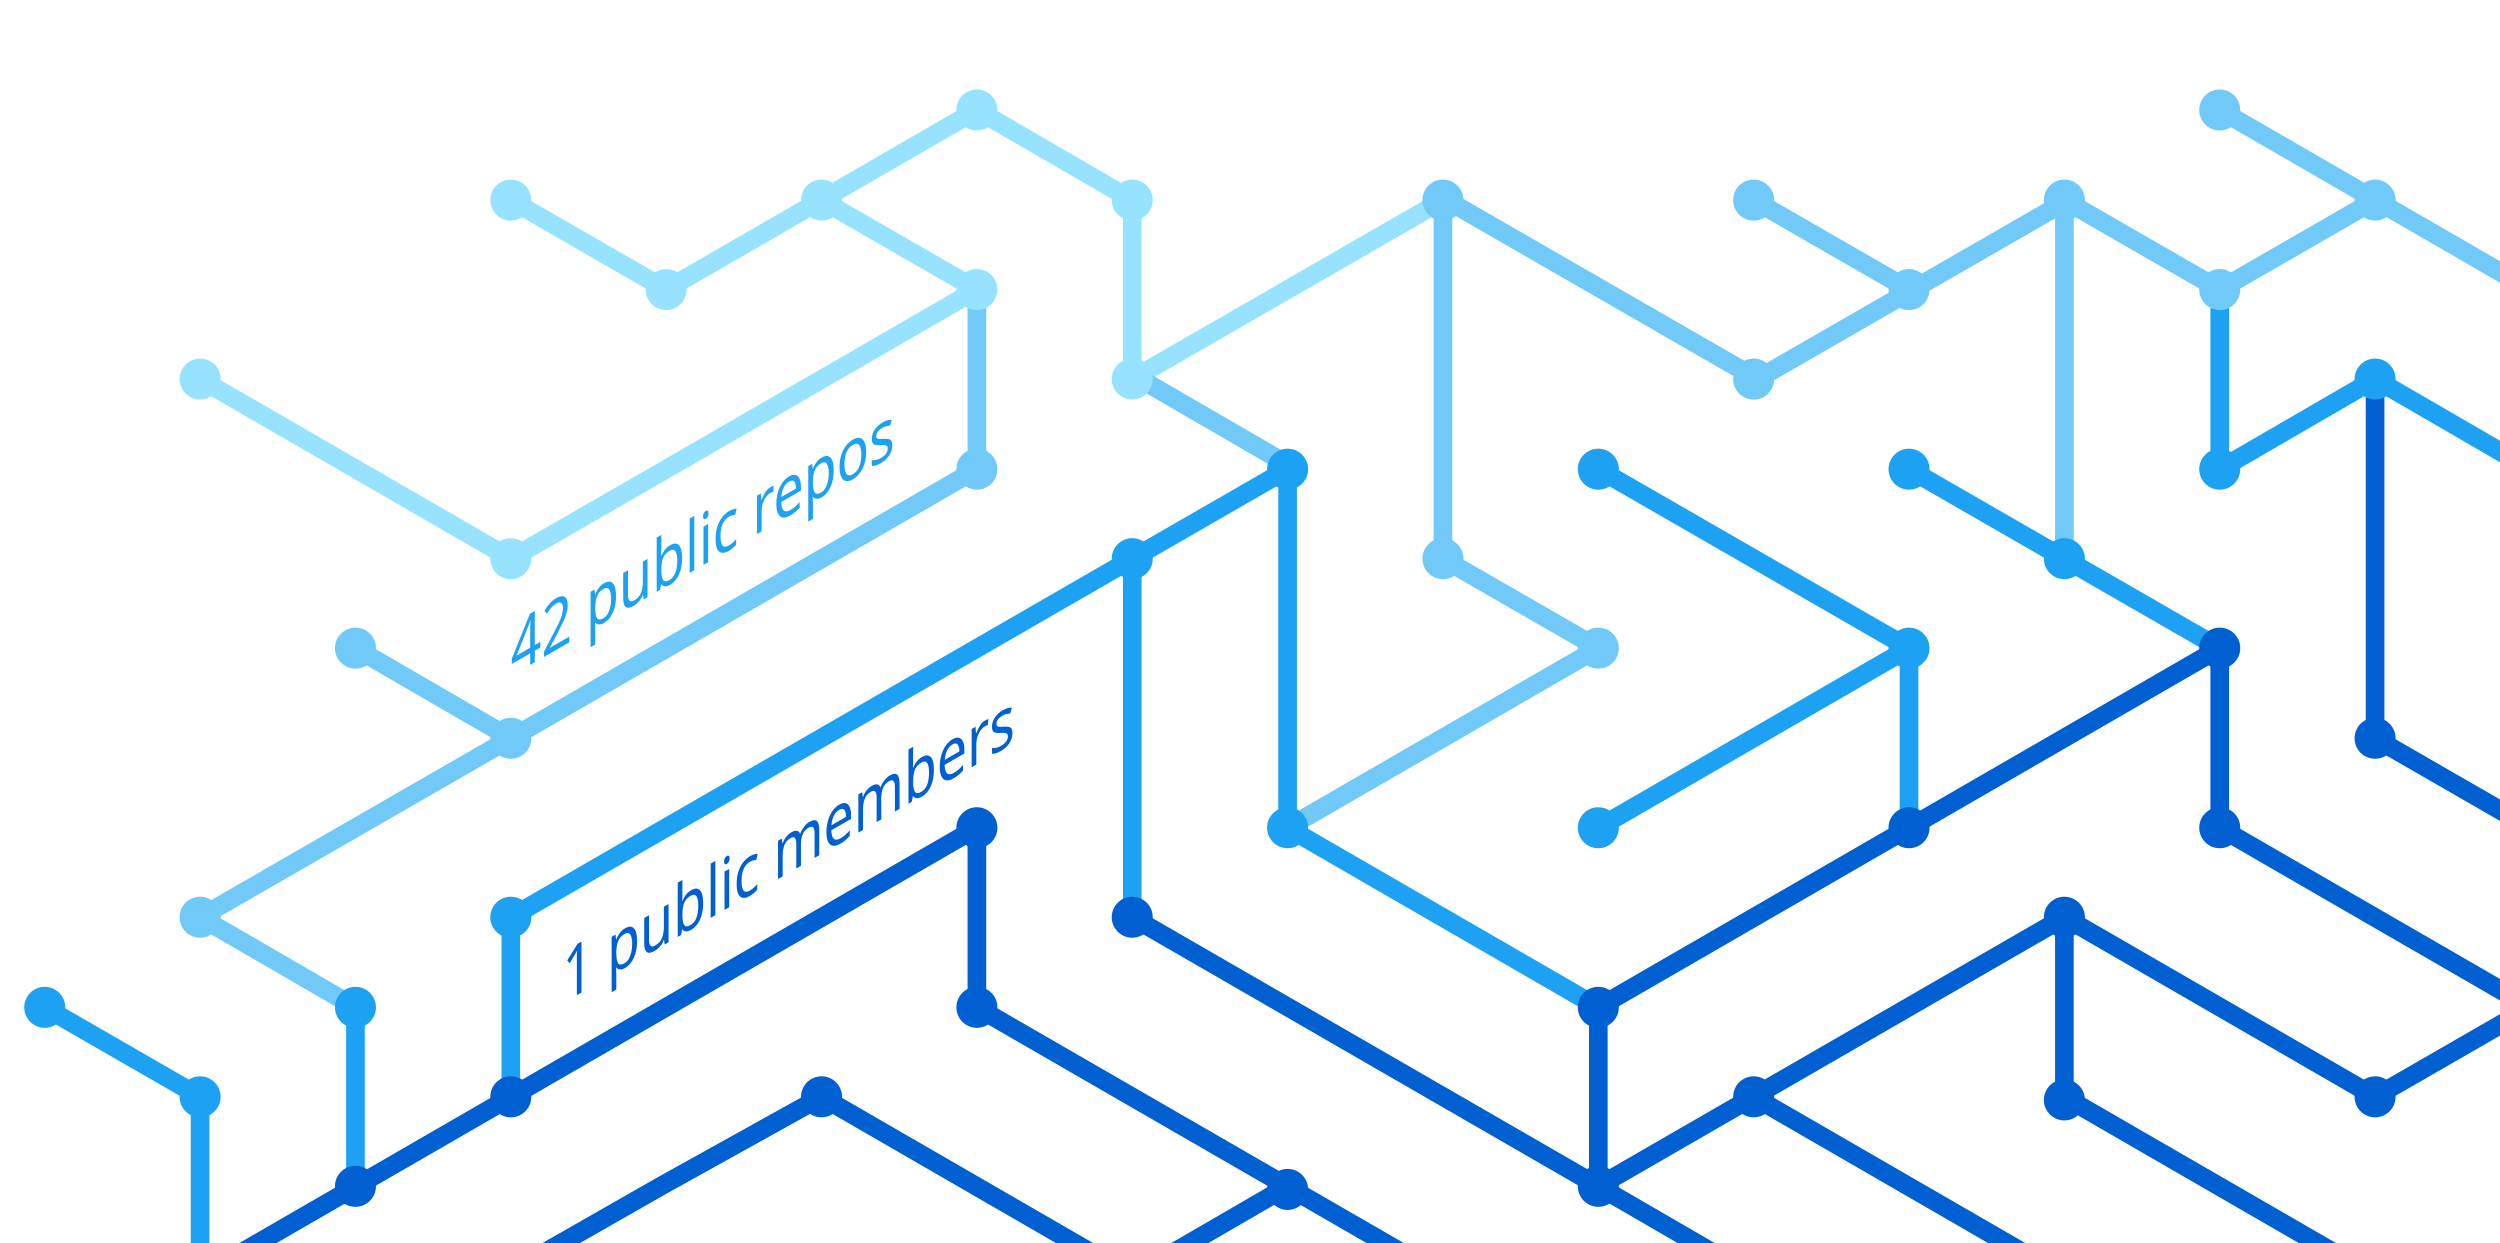
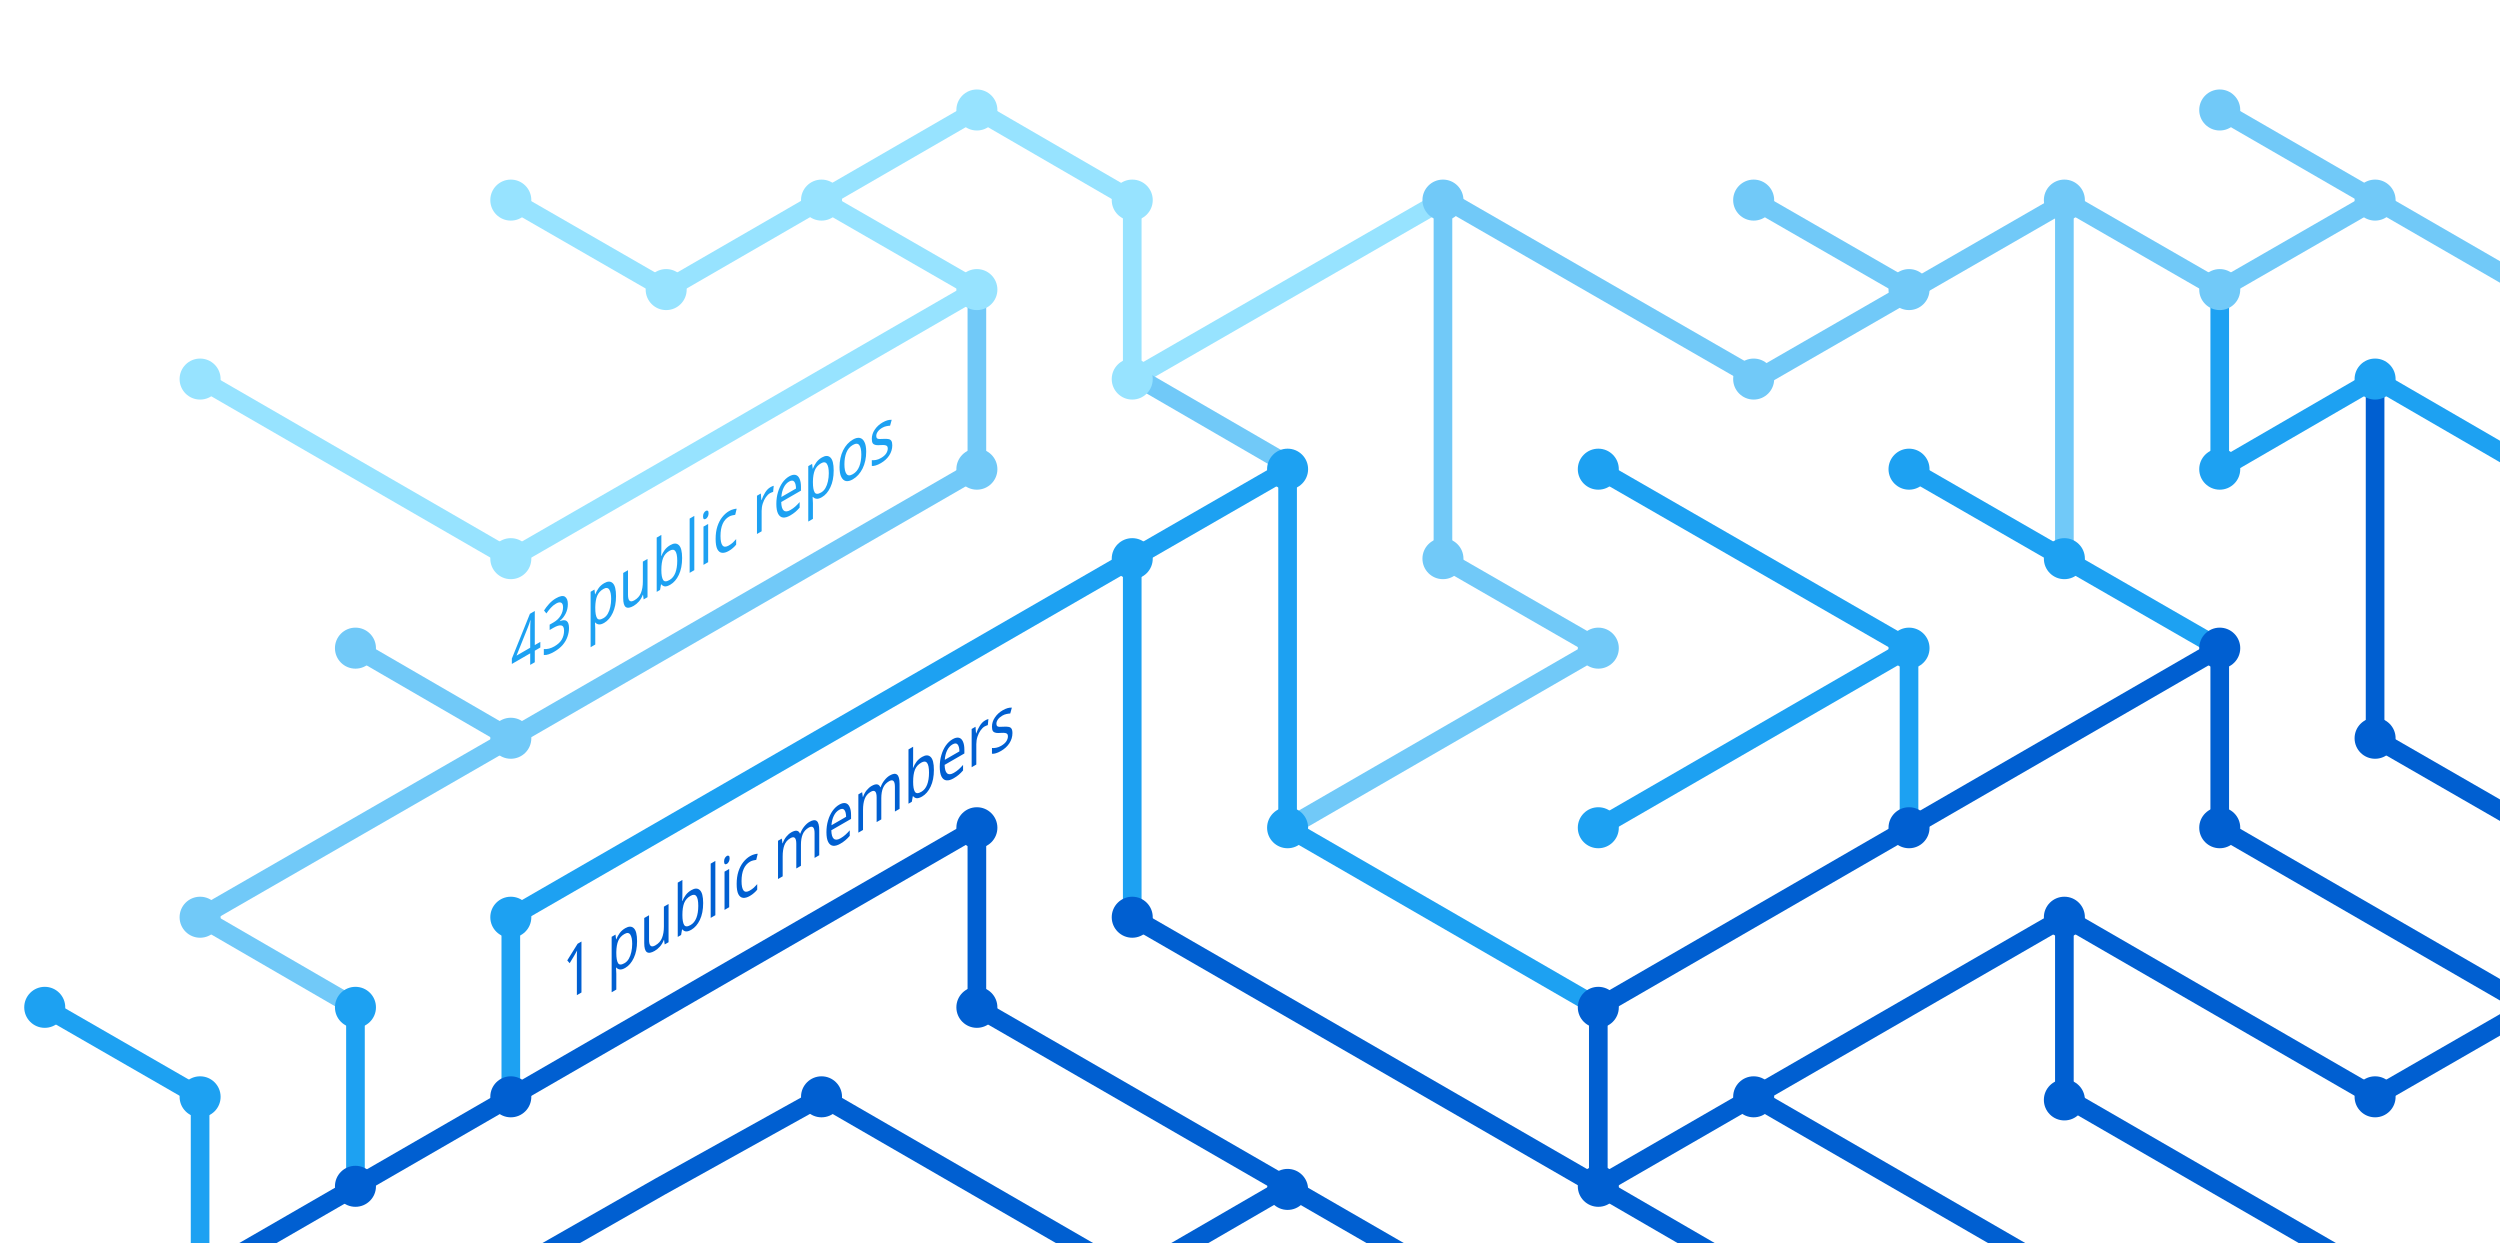
<svg xmlns="http://www.w3.org/2000/svg" version="1.1" x="0px" y="0px" viewBox="0 0 402.3 200" style="enable-background:new 0 0 402.3 200;" xml:space="preserve">
  <style type="text/css">
	.st0{display:none;}
	.st1{fill:none;stroke:#005FD1;stroke-width:3;stroke-miterlimit:10;}
	.st2{fill:none;stroke:#1DA1F2;stroke-width:3;stroke-miterlimit:10;}
	.st3{fill:none;stroke:#FBAD1B;stroke-width:3;stroke-miterlimit:10;}
	.st4{fill:none;stroke:#71C9F8;stroke-width:3;stroke-miterlimit:10;}
	.st5{fill:none;stroke:#199855;stroke-width:3;stroke-miterlimit:10;}
	.st6{fill:none;stroke:#000000;stroke-width:3;stroke-miterlimit:10;}
	.st7{fill:none;stroke:#97E3FF;stroke-width:3;stroke-miterlimit:10;}
	.st8{fill:none;stroke:#70C5DC;stroke-width:3;stroke-miterlimit:10;}
	.st9{fill:none;stroke:#DF235F;stroke-miterlimit:10;}
	.st10{fill:#1A5CA7;}
	.st11{fill:#1DA1F2;}
	.st12{fill:#97E3FF;}
	.st13{fill:#71C9F8;}
	.st14{fill:#005FD1;}
	.st15{font-family:'HelveticaNeue-Bold';}
	.st16{font-size:11.5px;}
</style>
  <g id="guides" class="st0">
</g>
  <g id="lines">
    <polyline class="st1" points="382.2,205.4 332.2,176.5 332.2,147.6  " />
    <polyline class="st1" points="357.2,104.3 357.2,133.2 407.2,162.1  " />
    <line class="st2" x1="307.2" y1="104.3" x2="257.2" y2="133.2" />
    <line class="st1" x1="332.2" y1="205.4" x2="282.2" y2="176.5" />
    <polyline class="st4" points="157.2,46.6 157.2,75.5 82.2,118.8 32.2,147.6 57.2,162.1  " />
    <polyline class="st2" points="82.2,176.5 82.2,147.6 182.2,89.9 182.2,147.6  " />
    <polyline class="st1" points="207.2,190.9 182.2,205.4 132.2,176.5 106.3,190.9 80.9,205.4  " />
    <polyline class="st1" points="32.2,205.4 157.2,133.2 157.2,162.1 232.2,205.4  " />
    <line class="st2" x1="307.2" y1="133.2" x2="307.2" y2="104.3" />
    <polyline class="st2" points="257.2,162.1 207.2,133.2 207.2,75.5 182.2,89.9  " />
    <polyline class="st7" points="32.2,61 82.2,89.9 107.2,75.5 157.2,46.6 132.2,32.2  " />
    <line class="st4" x1="57.2" y1="104.3" x2="82.2" y2="118.8" />
    <polyline class="st4" points="207.2,133.2 257.2,104.3 232.2,89.9 232.2,32.2  " />
    <polyline class="st1" points="407.2,162.1 382.2,176.5 332.2,147.6 257.2,190.9  " />
    <line class="st4" x1="282.2" y1="32.2" x2="307.2" y2="46.6" />
    <polyline class="st7" points="232.2,32.2 182.2,61 182.2,32.2 157.2,17.7 107.2,46.6 82.2,32.2  " />
    <line class="st1" x1="257.2" y1="162.1" x2="257.2" y2="190.9" />
    <line class="st1" x1="257.2" y1="190.9" x2="282.2" y2="205.4" />
    <line class="st2" x1="257.2" y1="75.5" x2="307.2" y2="104.3" />
    <line class="st4" x1="407.2" y1="46.6" x2="357.2" y2="17.7" />
    <polyline class="st2" points="307.2,75.5 332.2,89.9 357.2,104.3  " />
    <line class="st4" x1="332.2" y1="32.2" x2="332.2" y2="89.9" />
    <polyline class="st2" points="407.2,75.5 382.2,61 357.2,75.5 357.2,46.6  " />
    <polyline class="st1" points="382.2,61 382.2,118.8 407.2,133.2  " />
    <line class="st1" x1="257.2" y1="162.1" x2="357.2" y2="104.3" />
    <line class="st4" x1="183.5" y1="61" x2="208.5" y2="75.5" />
    <line class="st2" x1="57.2" y1="162.1" x2="57.2" y2="191.4" />
    <polyline class="st4" points="332.2,32.2 357.2,46.6 382.2,32.2  " />
    <polyline class="st4" points="332.8,32.2 282.8,61 232.8,32.2  " />
    <line class="st1" x1="182.2" y1="147.6" x2="257.2" y2="190.9" />
    <polyline class="st2" points="32.2,205.4 32.2,176.5 7.2,162.1  " />
  </g>
  <g id="circles">
    <circle class="st11" cx="32.2" cy="176.5" r="3.3" />
    <circle class="st12" cx="132.2" cy="32.2" r="3.3" />
    <circle class="st12" cx="107.2" cy="46.6" r="3.3" />
    <circle class="st12" cx="82.2" cy="32.2" r="3.3" />
    <circle class="st13" cx="232.2" cy="32.2" r="3.3" />
    <circle class="st12" cx="182.2" cy="61" r="3.3" />
    <circle class="st11" cx="182.2" cy="89.9" r="3.3" />
    <circle class="st12" cx="157.2" cy="46.6" r="3.3" />
    <circle class="st11" cx="207.2" cy="75.5" r="3.3" />
    <circle class="st13" cx="82.2" cy="118.8" r="3.3" />
    <circle class="st12" cx="32.2" cy="61" r="3.3" />
    <circle class="st13" cx="57.2" cy="104.3" r="3.3" />
    <circle class="st14" cx="82.2" cy="176.5" r="3.3" />
    <circle class="st14" cx="57.2" cy="190.9" r="3.3" />
    <circle class="st14" cx="207.2" cy="191.4" r="3.3" />
    <circle class="st11" cx="257.2" cy="133.2" r="3.3" />
    <circle class="st11" cx="257.2" cy="75.5" r="3.3" />
    <circle class="st13" cx="282.2" cy="32.2" r="3.3" />
    <circle class="st11" cx="307.2" cy="104.3" r="3.3" />
    <circle class="st13" cx="307.2" cy="46.6" r="3.3" />
    <circle class="st14" cx="257.2" cy="190.9" r="3.3" />
    <circle class="st11" cx="207.2" cy="133.2" r="3.3" />
    <circle class="st14" cx="257.2" cy="162.1" r="3.3" />
    <circle class="st14" cx="282.2" cy="176.5" r="3.3" />
    <circle class="st14" cx="307.2" cy="133.2" r="3.3" />
    <circle class="st13" cx="32.2" cy="147.6" r="3.3" />
    <circle class="st11" cx="82.2" cy="147.6" r="3.3" />
    <circle class="st14" cx="132.2" cy="176.5" r="3.3" />
    <circle class="st13" cx="232.2" cy="89.9" r="3.3" />
    <circle class="st13" cx="157.2" cy="75.5" r="3.3" />
    <circle class="st14" cx="182.2" cy="147.6" r="3.3" />
    <circle class="st14" cx="157.2" cy="133.2" r="3.3" />
    <circle class="st14" cx="157.2" cy="162.1" r="3.3" />
    <circle class="st13" cx="257.2" cy="104.3" r="3.3" />
    <circle class="st13" cx="282.2" cy="61" r="3.3" />
    <circle class="st12" cx="182.2" cy="32.2" r="3.3" />
    <circle class="st12" cx="157.2" cy="17.7" r="3.3" />
    <circle class="st12" cx="82.2" cy="89.9" r="3.3" />
    <circle class="st11" cx="57.2" cy="162.1" r="3.3" />
    <circle class="st14" cx="332.2" cy="147.6" r="3.3" />
    <circle class="st14" cx="332.2" cy="177" r="3.3" />
    <circle class="st14" cx="357.2" cy="104.3" r="3.3" />
    <circle class="st11" cx="307.2" cy="75.5" r="3.3" />
    <circle class="st14" cx="357.2" cy="133.2" r="3.3" />
    <circle class="st11" cx="332.2" cy="89.9" r="3.3" />
    <circle class="st13" cx="332.2" cy="32.2" r="3.3" />
    <circle class="st13" cx="357.2" cy="17.7" r="3.3" />
    <circle class="st13" cx="357.2" cy="46.6" r="3.3" />
    <circle class="st13" cx="382.2" cy="32.2" r="3.3" />
    <circle class="st11" cx="357.2" cy="75.5" r="3.3" />
    <circle class="st11" cx="382.2" cy="61" r="3.3" />
    <circle class="st14" cx="382.2" cy="118.8" r="3.3" />
    <circle class="st14" cx="382.2" cy="176.5" r="3.3" />
    <circle class="st11" cx="7.2" cy="162.1" r="3.3" />
  </g>
  <g id="text">
    <text transform="matrix(0.75 -0.433 0 1 90.5106 161.479)" class="st14 st15 st16">1 public members</text>
-     <text transform="matrix(0.75 -0.433 0 1 82.1912 108.8037)" class="st11 st15 st16">42 public repos</text>
+     <text transform="matrix(0.75 -0.433 0 1 82.1912 108.8037)" class="st11 st15 st16">43 public repos</text>
  </g>
</svg>
